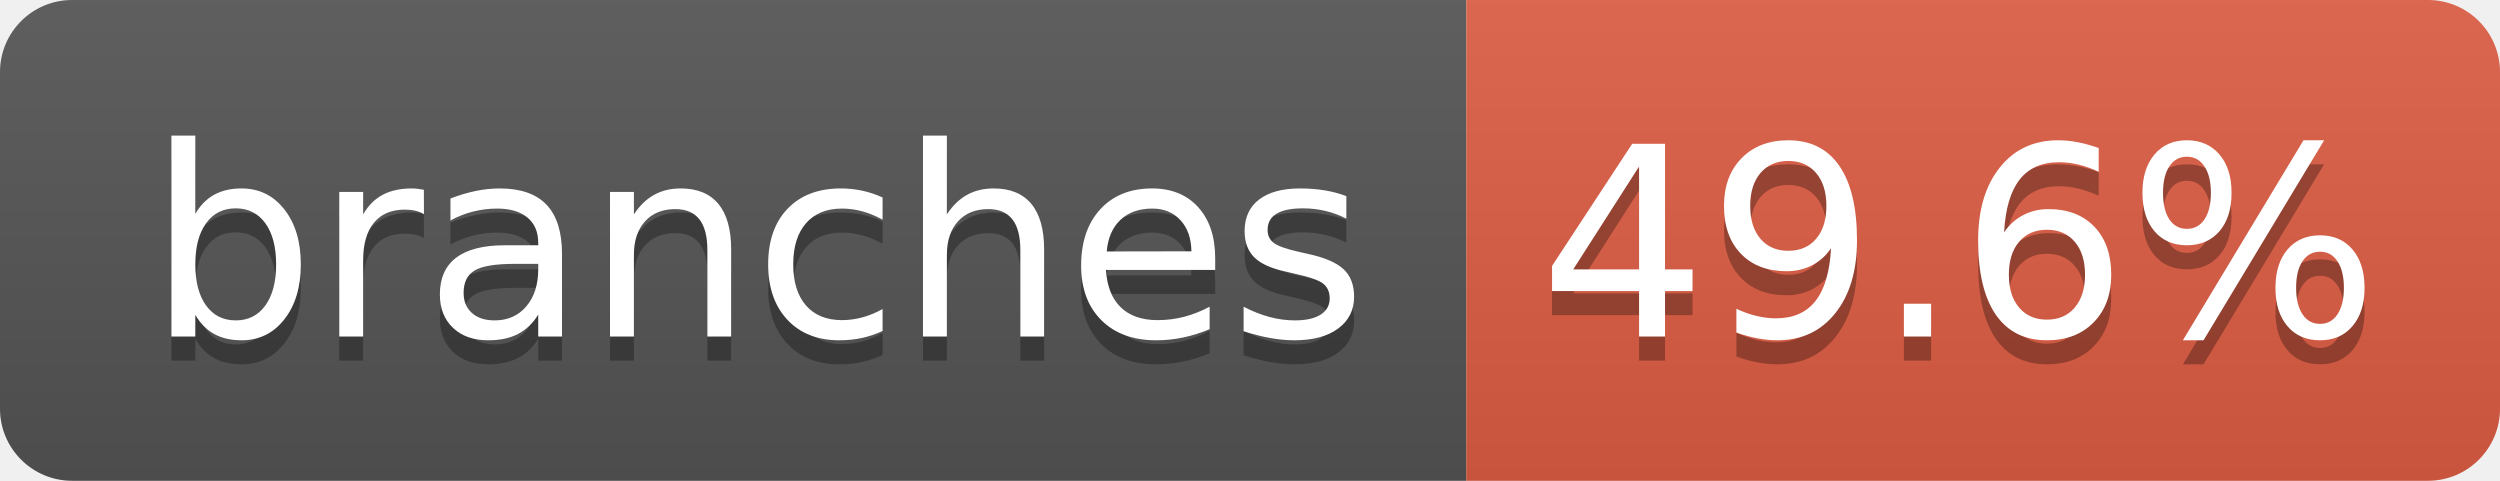
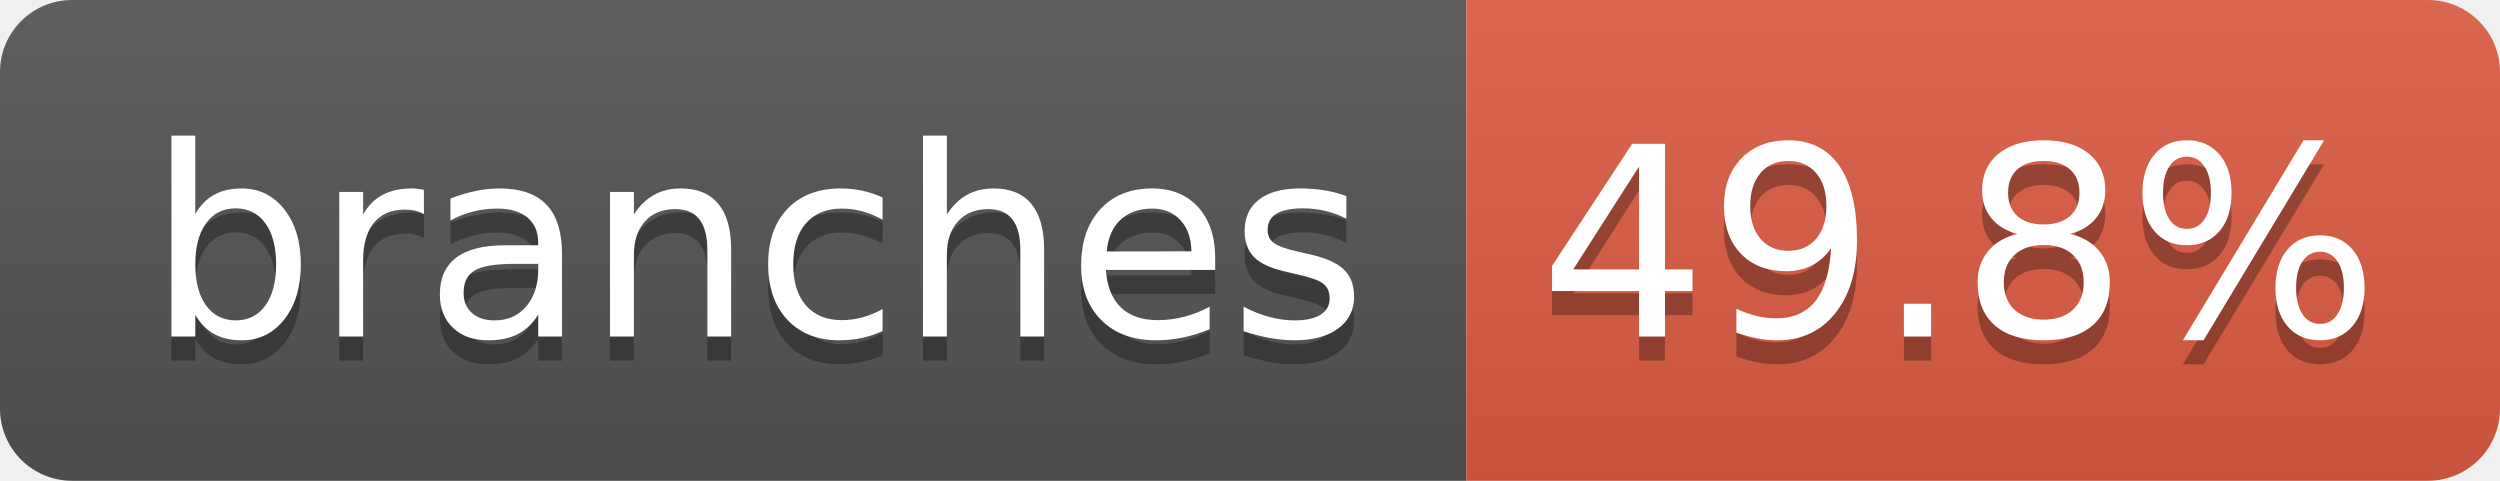
- <svg xmlns="http://www.w3.org/2000/svg" width="104" height="20" role="img" aria-label="branches: 49.6%">
+ <svg xmlns="http://www.w3.org/2000/svg" width="104" height="20" role="img" aria-label="branches: 49.8%">
  <linearGradient id="s" x2="0" y2="100%">
    <stop offset="0" stop-color="#bbb" stop-opacity=".1" />
    <stop offset="1" stop-opacity=".1" />
  </linearGradient>
  <clipPath id="r">
    <rect width="104" height="20" rx="3" fill="#fff" />
  </clipPath>
  <g clip-path="url(#r)">
    <rect width="61" height="20" fill="#555" />
    <rect x="61" width="43" height="20" fill="#e05d44" />
    <rect width="104" height="20" fill="url(#s)" />
  </g>
  <g fill="#fff" text-anchor="middle" font-family="Verdana,Geneva,DejaVu Sans,sans-serif" text-rendering="geometricPrecision" font-size="110">
    <text aria-hidden="true" x="315" y="150" fill="#010101" fill-opacity=".3" transform="scale(.1)" textLength="510">branches</text>
    <text x="315" y="140" transform="scale(.1)" fill="#fff" textLength="510">branches</text>
-     <text aria-hidden="true" x="815" y="150" fill="#010101" fill-opacity=".3" transform="scale(.1)" textLength="330">49.6%</text>
-     <text x="815" y="140" transform="scale(.1)" fill="#fff" textLength="330">49.6%</text>
+     <text aria-hidden="true" x="815" y="150" fill="#010101" fill-opacity=".3" transform="scale(.1)" textLength="330">49.8%</text>
+     <text x="815" y="140" transform="scale(.1)" fill="#fff" textLength="330">49.8%</text>
  </g>
</svg>
